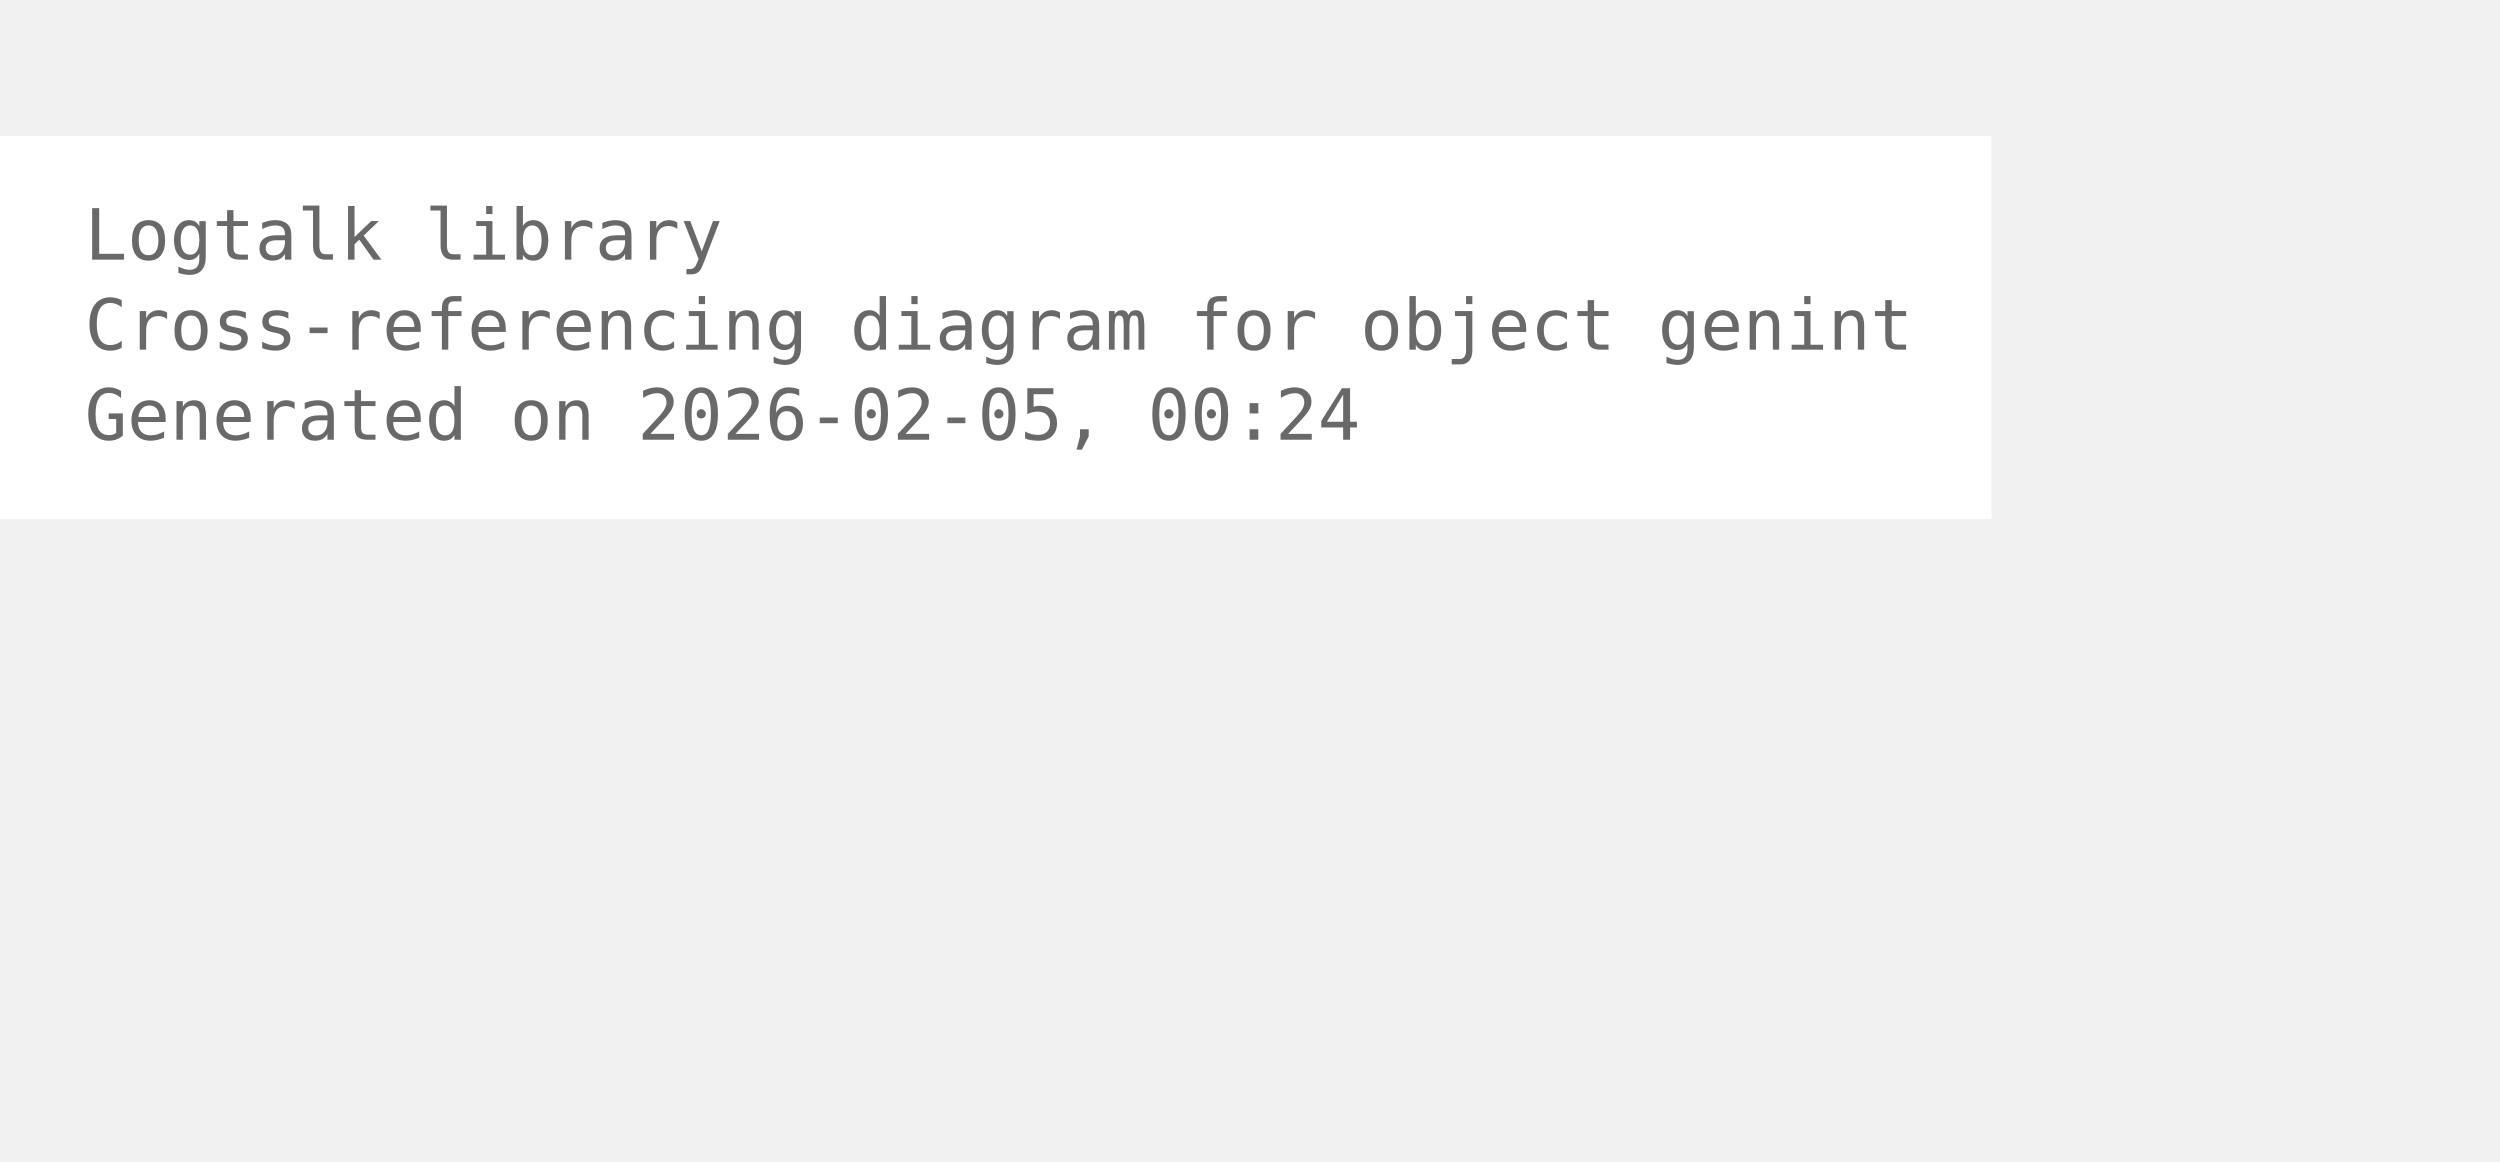
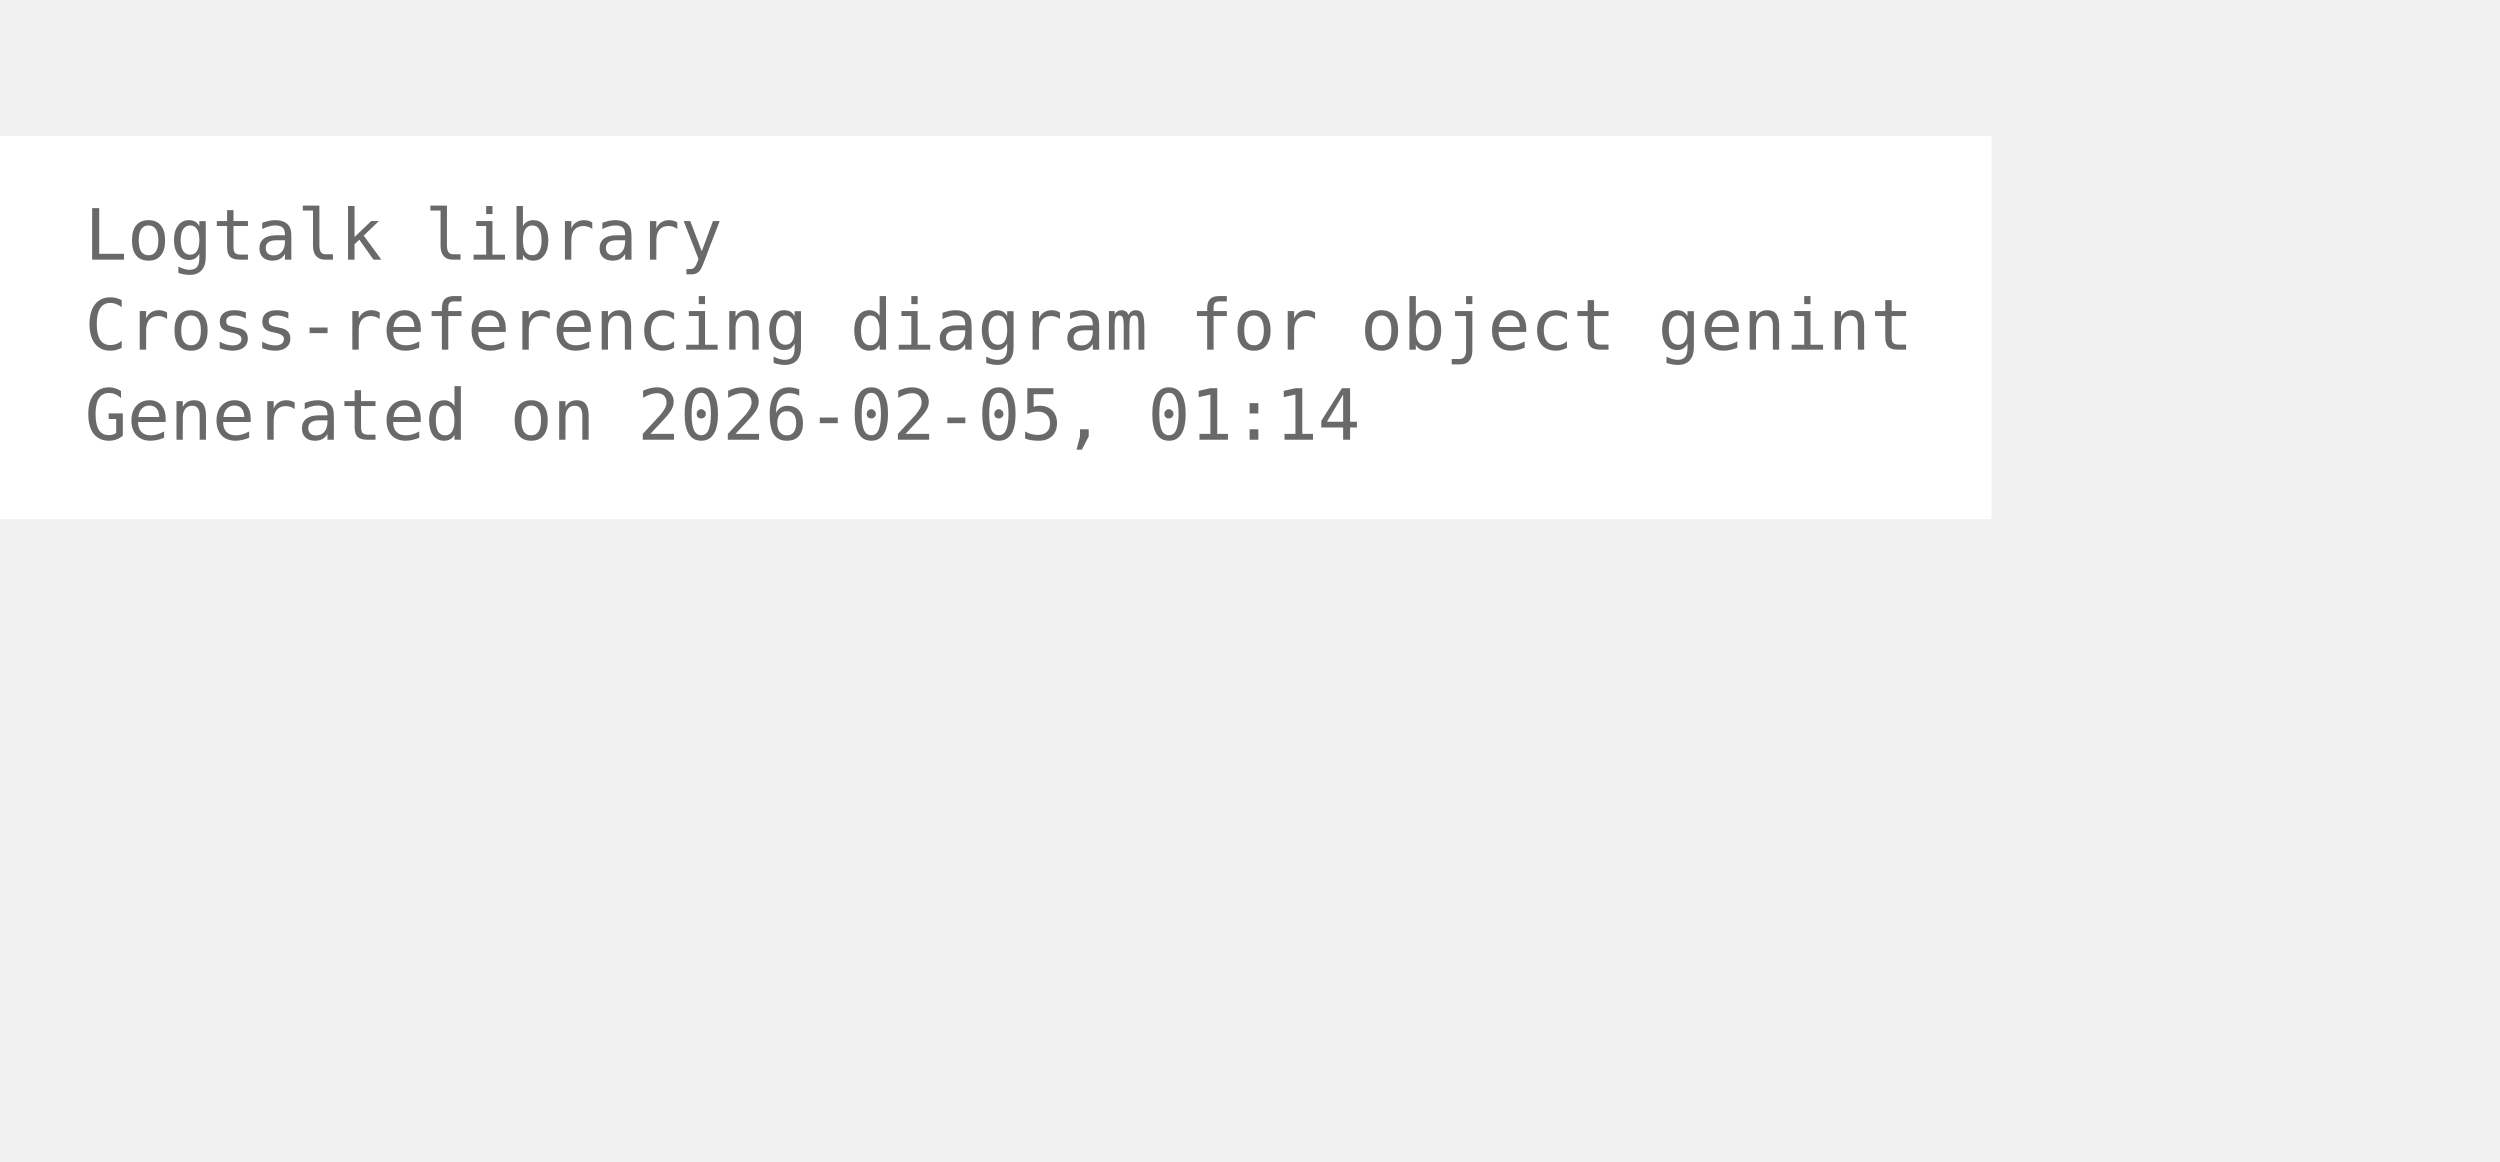
<svg xmlns="http://www.w3.org/2000/svg" width="426pt" height="198pt" viewBox="72.00 72.00 354.00 126.00">
  <g id="graph0" class="graph" transform="scale(1 1) rotate(0) translate(76 122.25)">
    <polygon fill="white" stroke="none" points="-4,4 -4,-50.25 278,-50.25 278,4 -4,4" />
    <text xml:space="preserve" text-anchor="start" x="8" y="-32.75" font-family="Monospace" font-size="10.00" fill="dimgray">Logtalk library</text>
    <text xml:space="preserve" text-anchor="start" x="8" y="-20" font-family="Monospace" font-size="10.00" fill="dimgray">Cross-referencing diagram for object genint</text>
-     <text xml:space="preserve" text-anchor="start" x="8" y="-7.25" font-family="Monospace" font-size="10.00" fill="dimgray">Generated on 2026-02-05, 00:24</text>
+     <text xml:space="preserve" text-anchor="start" x="8" y="-7.25" font-family="Monospace" font-size="10.00" fill="dimgray">Generated on 2026-02-05, 01:14</text>
  </g>
</svg>
